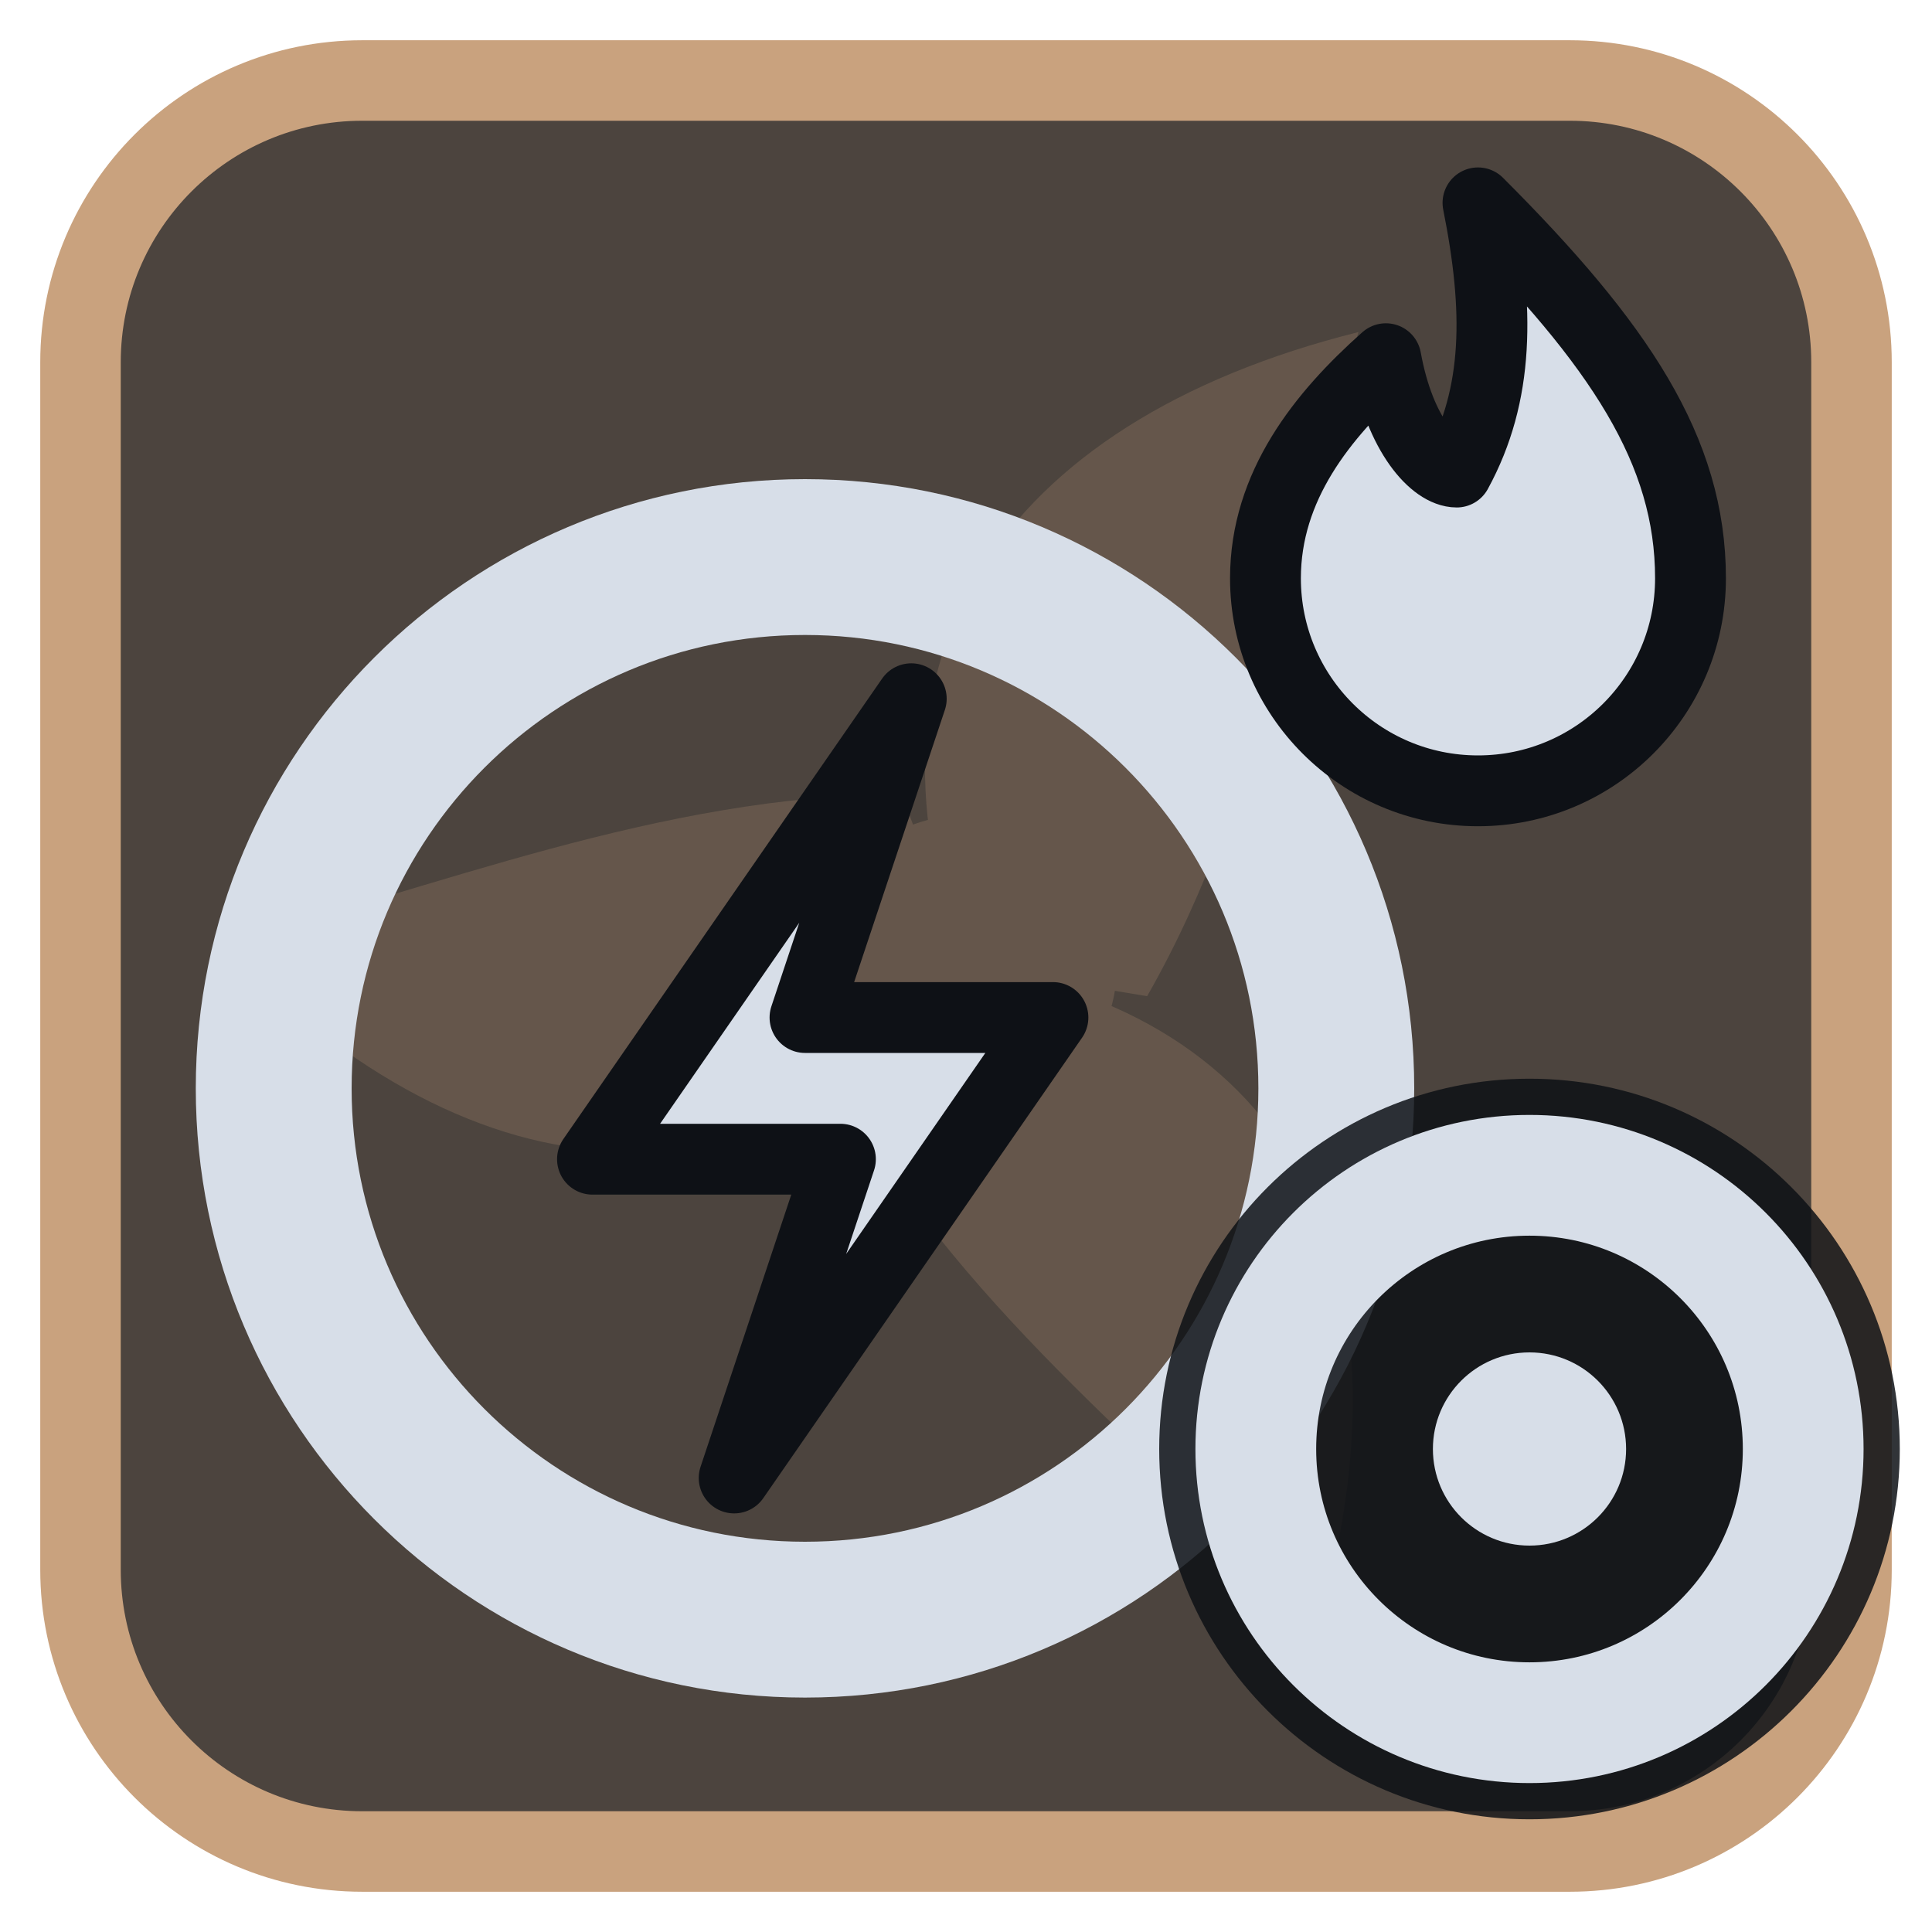
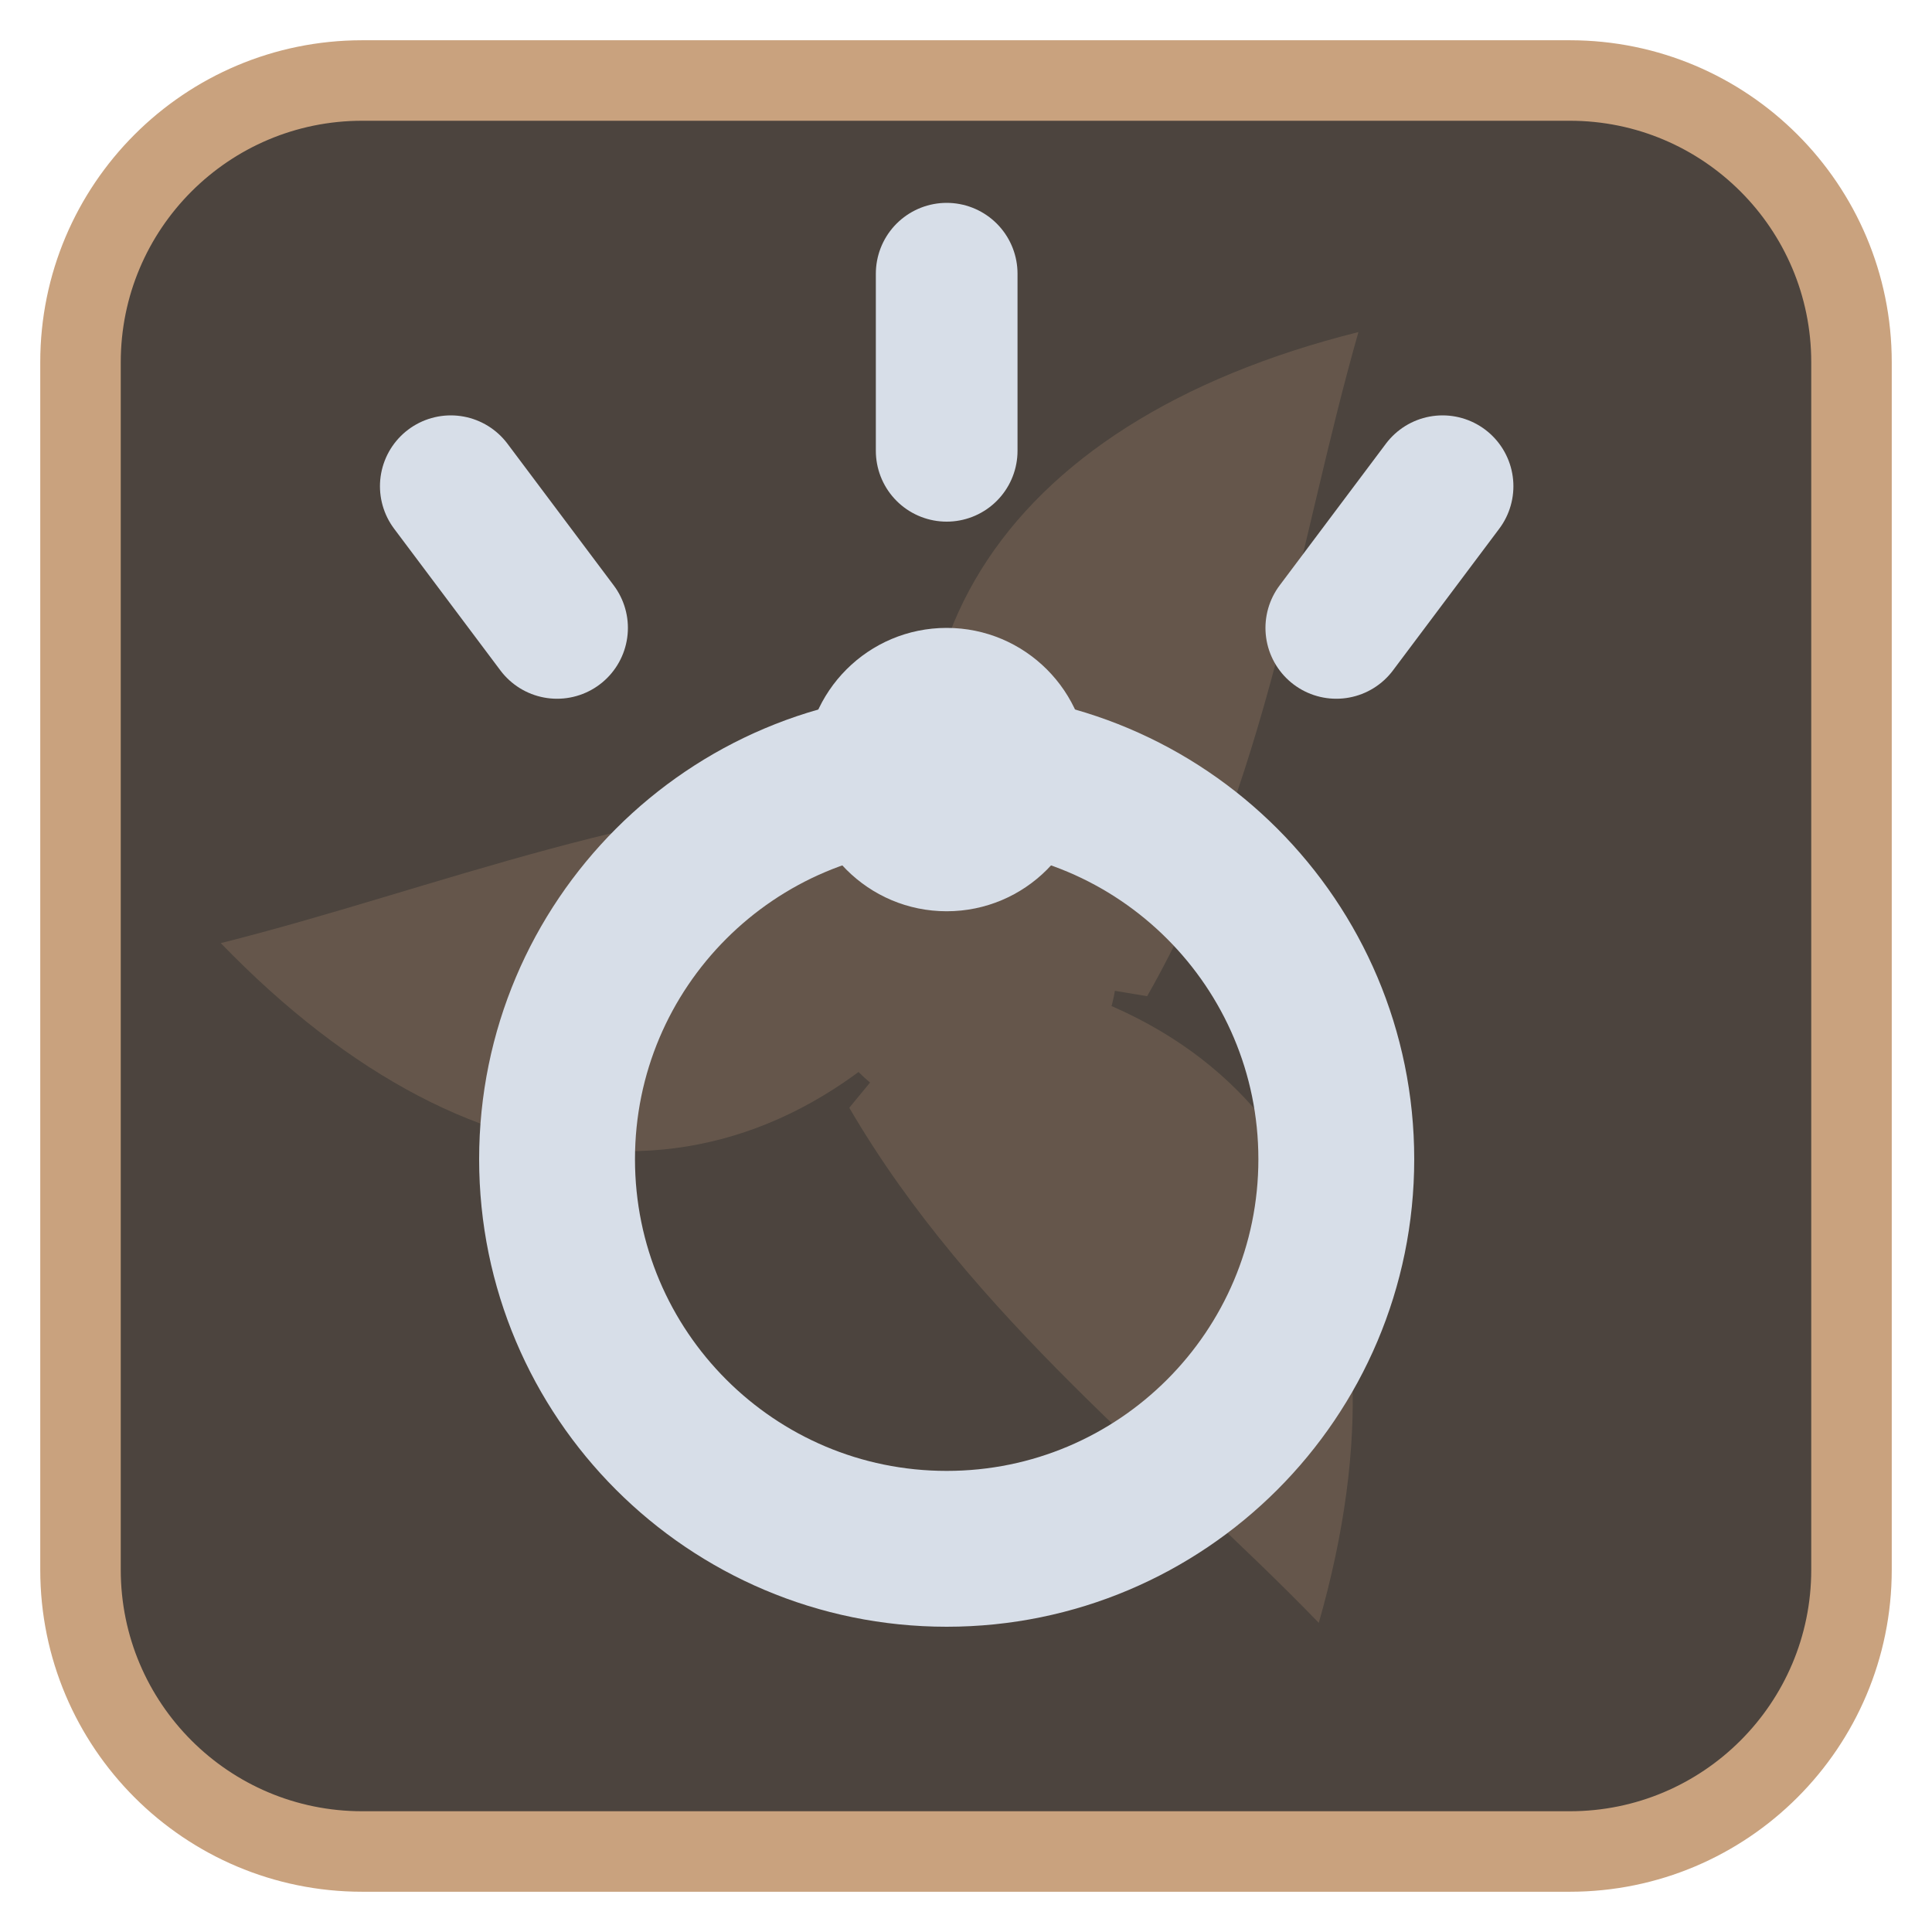
<svg xmlns="http://www.w3.org/2000/svg" viewBox="0 0 24 24" width="24" height="24">
  <rect x="1" y="1" width="22" height="22" rx="3.5" fill="#4c443e" stroke="#c9a27e" stroke-width="1" />
  <g opacity="0.2" transform="translate(3,3) scale(0.75)">
    <g fill="#c9a27e">
      <path d="M12 12C10 7 12.5 3 18.5 1.5c-1 3.5-1.5 7.5-3.5 11z" transform="rotate(0 12 12)" />
      <path d="M12 12C10 7 12.5 3 18.5 1.5c-1 3.5-1.5 7.5-3.5 11z" transform="rotate(120 12 12)" />
      <path d="M12 12C10 7 12.5 3 18.5 1.5c-1 3.5-1.5 7.5-3.5 11z" transform="rotate(240 12 12)" />
      <circle cx="12" cy="12" r="2.5" />
    </g>
  </g>
  <g transform="translate(1.2,1.2) scale(0.88)">
-     <circle cx="10" cy="14" r="7.5" fill="none" stroke="#d7dee8" stroke-width="2.2" stroke-linecap="round" stroke-linejoin="round" />
-     <path d="M11.5 8.5L7 15H10.5L9 19.5L13.5 13H10Z" fill="#d7dee8" stroke="#0e1116" stroke-width="1" stroke-linejoin="round" />
-     <path d="M19.5 1.5C21.5 3.5 22.5 5 22.5 6.8a3 3 0 0 1-6 0C16.5 5.5 17.3 4.5 18.2 3.7C18.4 4.8 18.9 5.3 19.2 5.3C19.8 4.2 19.8 3 19.5 1.5Z" fill="#d7dee8" stroke="#0e1116" stroke-width="1" stroke-linejoin="round" />
+     <circle cx="12" cy="15" r="5.500" fill="none" stroke="#d7dee8" stroke-width="2.2" stroke-linecap="round" stroke-linejoin="round" />
+     <circle cx="12" cy="9.500" r="2" fill="#d7dee8" />
+     <path d="M5 5.500L6.500 7.500M12 2.500V5M19 5.500L17.500 7.500" fill="none" stroke="#d7dee8" stroke-width="2" stroke-linecap="round" stroke-linejoin="round" />
  </g>
-   <circle cx="19" cy="18" r="4.6" fill="#0e1116" fill-opacity="0.85" />
-   <circle cx="19" cy="18" r="3.4" fill="none" stroke="#d7dee8" stroke-width="1.5" stroke-linecap="round" stroke-linejoin="round" />
-   <circle cx="19" cy="18" r="1.2" fill="#d7dee8" />
</svg>
